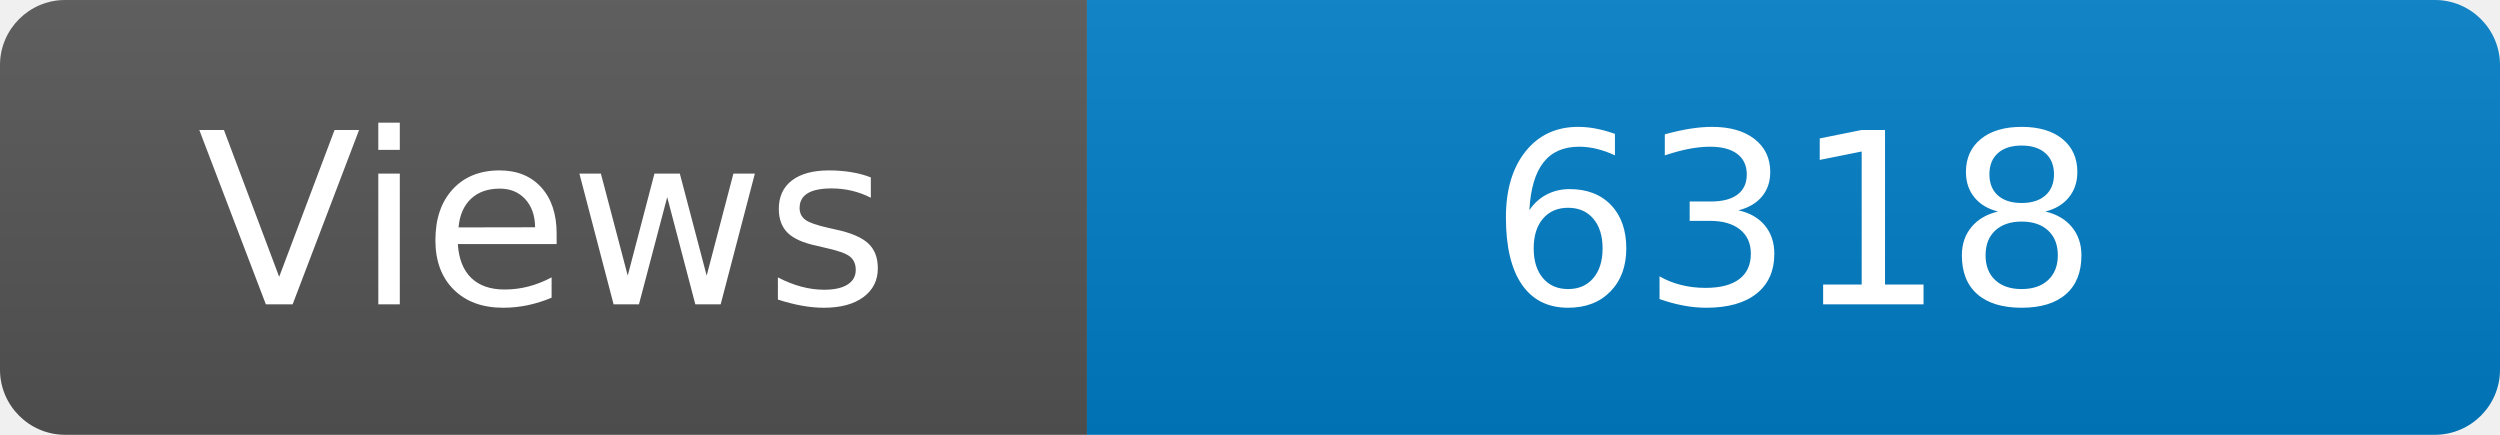
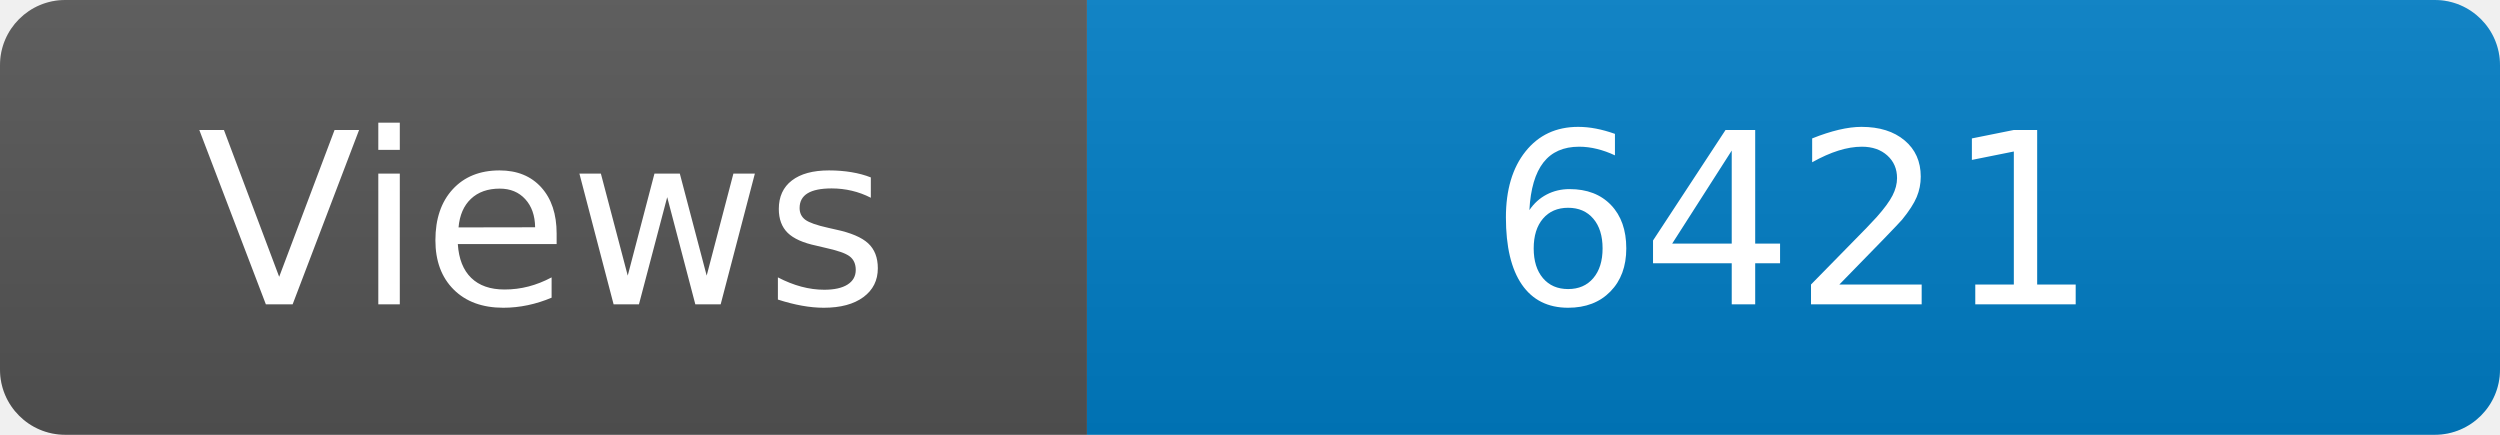
<svg xmlns="http://www.w3.org/2000/svg" width="115" height="20" role="img" aria-label="Maintained?: yes">
  <linearGradient id="s" x2="0" y2="100%">
    <stop offset="0" stop-color="#bbb" stop-opacity=".1" />
    <stop offset="1" stop-opacity=".1" />
  </linearGradient>
  <clipPath id="r">
    <rect width="115" height="20" rx="3" fill="#fff" />
  </clipPath>
  <g clip-path="url(#r)">
    <rect width="50" height="20" fill="#555" />
    <rect x="50" width="160" height="20" fill="#007ec6" />
    <rect width="115" height="20" fill="url(#s)" />
  </g>
  <g fill="#fff" text-anchor="middle" font-family="Verdana,Geneva,DejaVu Sans,sans-serif" font-size="110">
    <text x="250" y="140" transform="scale(.1)" fill="#fff">Views</text>
-     <text x="825" y="140" transform="scale(.1)" fill="#fff">6318</text>
+     <text x="825" y="140" transform="scale(.1)" fill="#fff">6421</text>
  </g>
</svg>
